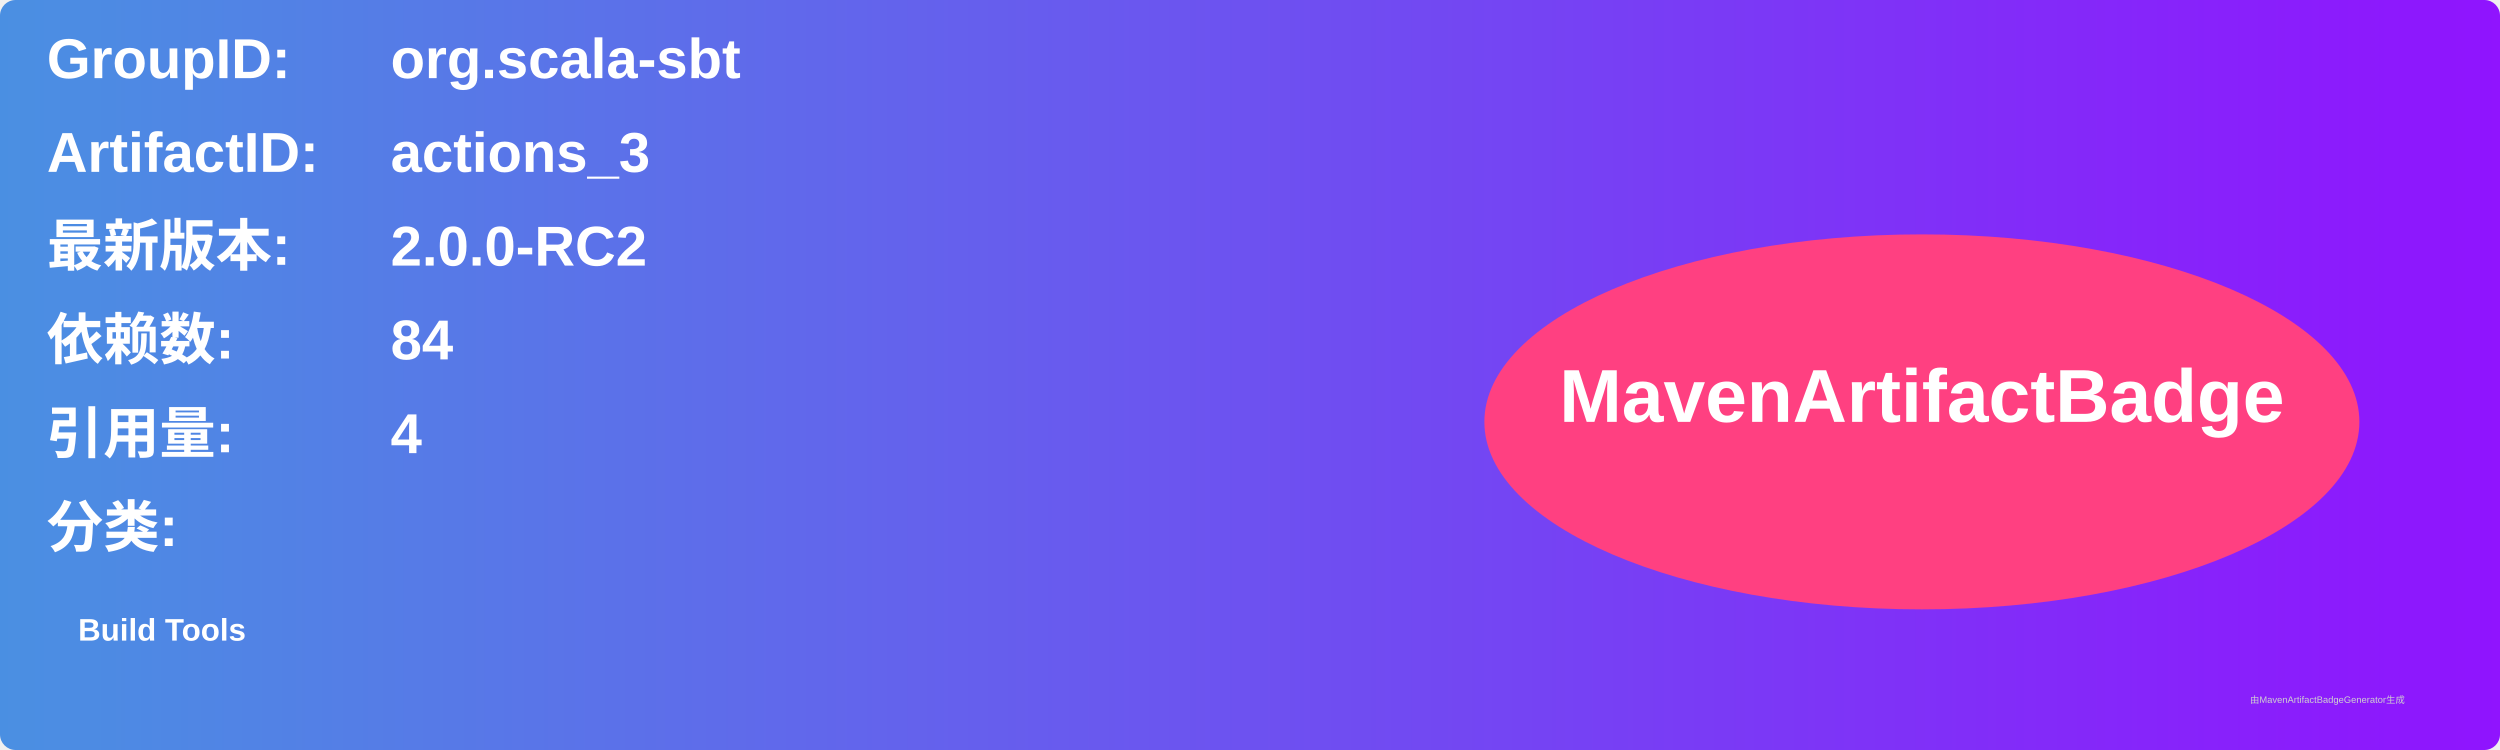
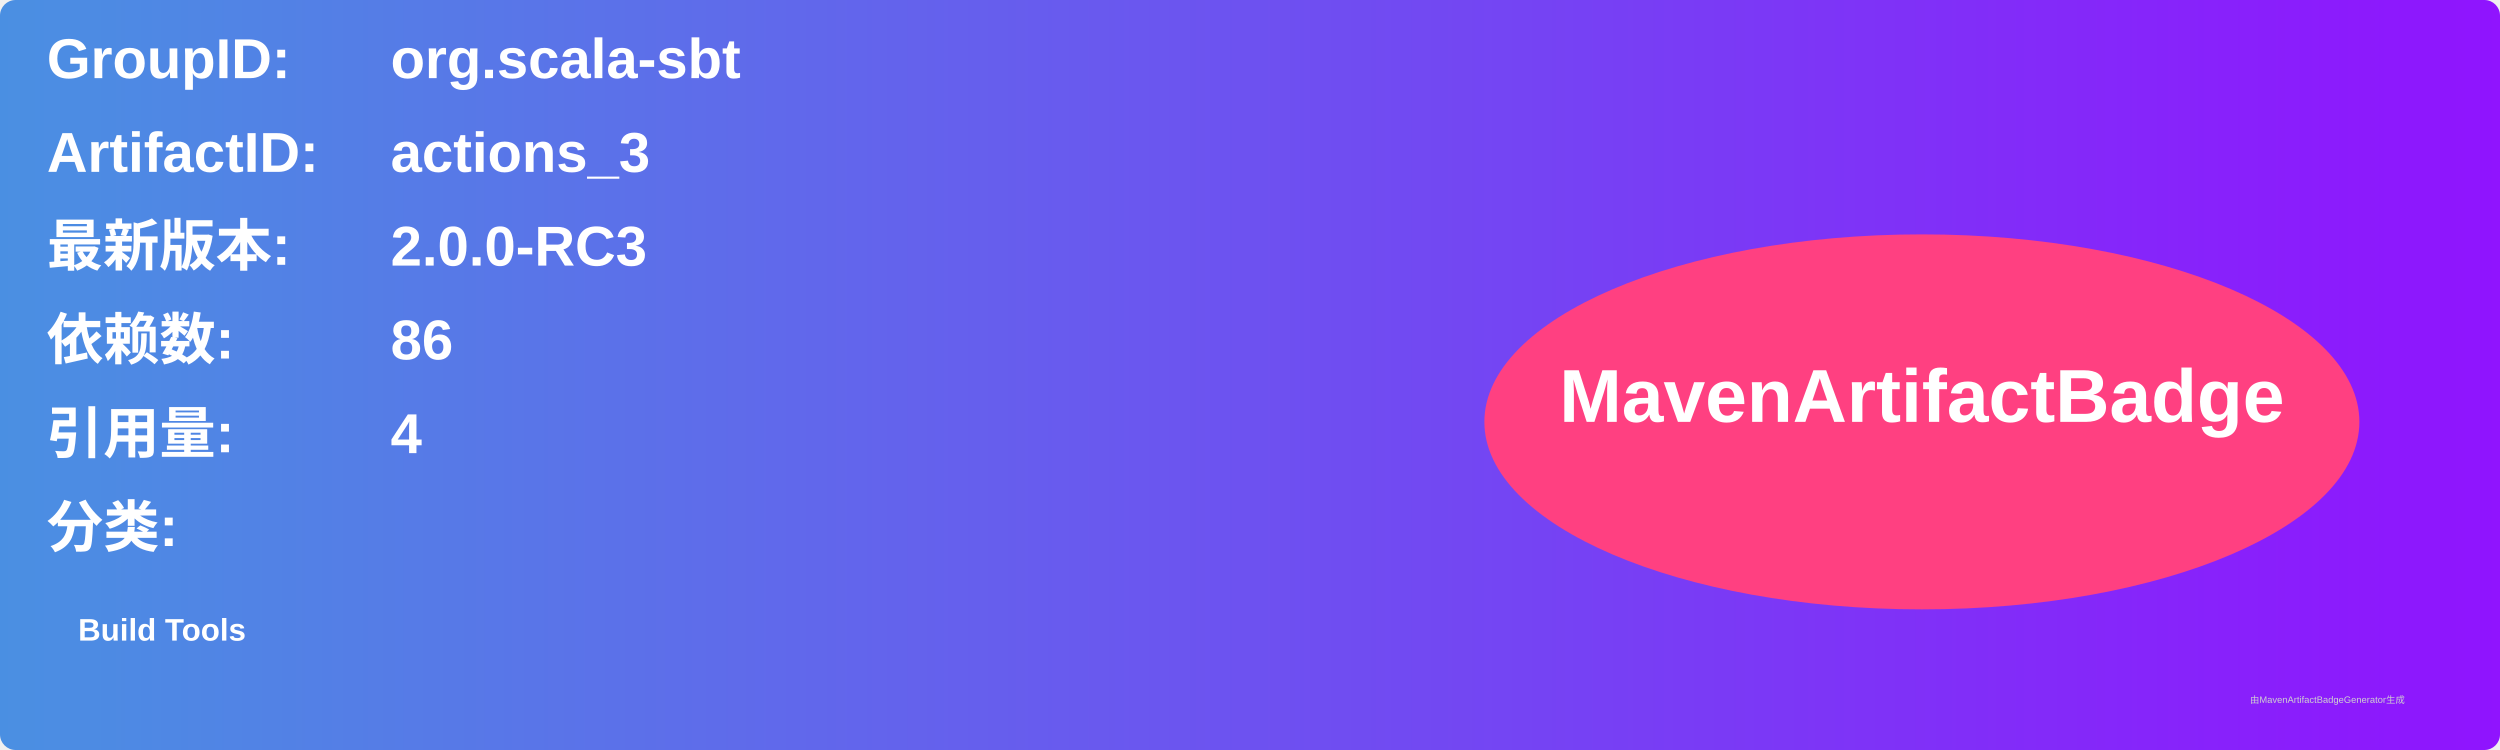
<svg xmlns="http://www.w3.org/2000/svg" width="800" height="240" viewBox="0 0 800 240">
  <linearGradient id="grad" x1="0%" y1="0%" x2="100%" y2="0%">
    <stop offset="0%" stop-color="#4a90e2" />
    <stop offset="100%" stop-color="#9013fe" />
  </linearGradient>
  <rect width="100%" height="100%" rx="5" ry="5" fill="url(#grad)" />
  <g transform="translate(15, 15)">
    <text x="0" y="10" font-family="Arial" font-size="18" fill="white" font-weight="bold" width="260">GroupID:</text>
    <text x="110" y="10" font-family="Arial" font-size="18" fill="white" font-weight="bold" width="460">org.scala-sbt</text>
    <text x="0" y="40" font-family="Arial" font-size="18" fill="white" font-weight="bold" width="260">ArtifactID:</text>
    <text x="110" y="40" font-family="Arial" font-size="18" fill="white" font-weight="bold" width="460">actions_3</text>
    <text x="0" y="70" font-family="Arial" font-size="18" fill="white" font-weight="bold">最新版本:</text>
    <text x="110" y="70" font-family="Arial" font-size="18" fill="white" font-weight="bold">
-       <tspan font-weight="bold">2.0.0-RC2</tspan>
+       <tspan font-weight="bold">2.0.0-RC3</tspan>
    </text>
    <text x="0" y="100" font-family="Arial" font-size="18" fill="white" font-weight="bold">依赖数: </text>
    <text x="110" y="100" font-family="Arial" font-size="18" fill="white">
-       <tspan font-weight="bold">84</tspan>
+       <tspan font-weight="bold">86</tspan>
    </text>
    <text x="0" y="130" font-family="Arial" font-size="18" fill="white" font-weight="bold">引用量: </text>
    <text x="110" y="130" font-family="Arial" font-size="18" fill="white">
      <tspan font-weight="bold">4</tspan>
    </text>
    <text x="0" y="160" font-family="Arial" font-size="18" fill="white" font-weight="bold">分类:</text>
    <text x="10" y="190" font-family="Arial" font-size="10" fill="white">
      <tspan font-weight="bold">Build Tools</tspan>
    </text>
    <ellipse cx="600" cy="120" rx="140" ry="60" fill="#ff4081" />
    <text x="600" y="120" text-anchor="middle" font-family="Arial" font-size="24" fill="white" font-weight="bold">MavenArtifactBadge</text>
  </g>
  <text x="720" y="225" font-family="Arial" font-size="3" fill="#d0d0d0">由MavenArtifactBadgeGenerator生成</text>
</svg>
